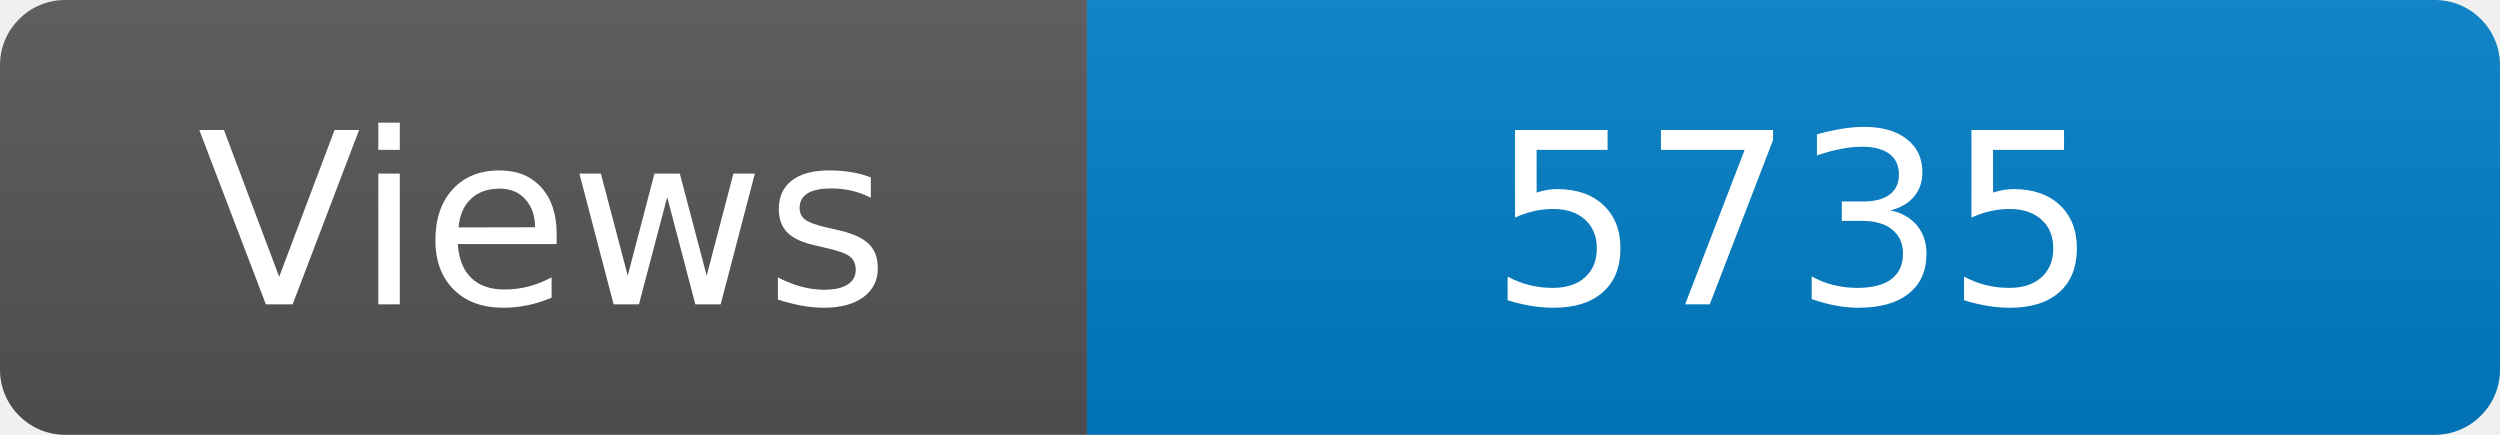
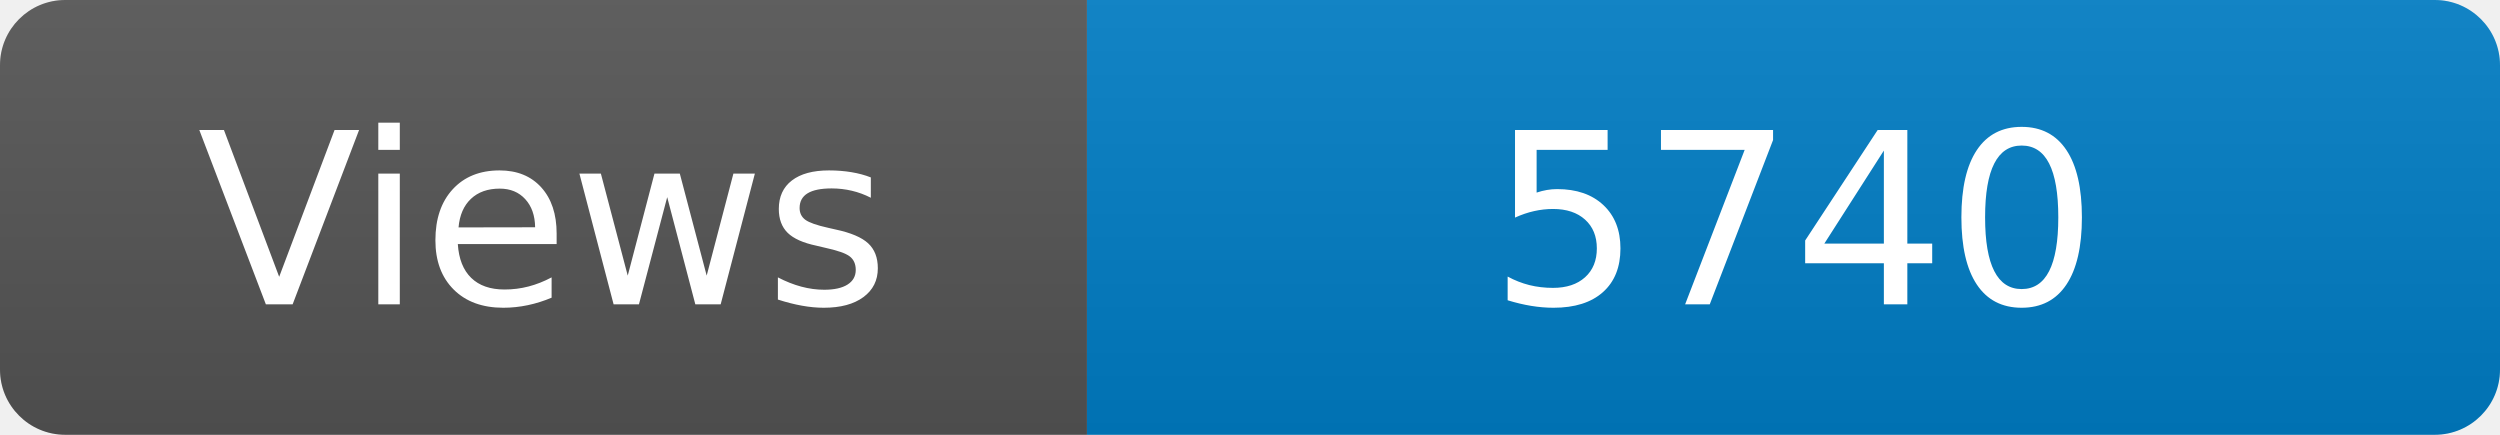
<svg xmlns="http://www.w3.org/2000/svg" width="115" height="20" role="img" aria-label="Maintained?: yes">
  <linearGradient id="s" x2="0" y2="100%">
    <stop offset="0" stop-color="#bbb" stop-opacity=".1" />
    <stop offset="1" stop-opacity=".1" />
  </linearGradient>
  <clipPath id="r">
    <rect width="115" height="20" rx="3" fill="#fff" />
  </clipPath>
  <g clip-path="url(#r)">
    <rect width="50" height="20" fill="#555" />
    <rect x="50" width="160" height="20" fill="#007ec6" />
    <rect width="115" height="20" fill="url(#s)" />
  </g>
  <g fill="#fff" text-anchor="middle" font-family="Verdana,Geneva,DejaVu Sans,sans-serif" font-size="110">
    <text x="250" y="140" transform="scale(.1)" fill="#fff">Views</text>
-     <text x="825" y="140" transform="scale(.1)" fill="#fff">5735</text>
+     <text x="825" y="140" transform="scale(.1)" fill="#fff">5740</text>
  </g>
</svg>
